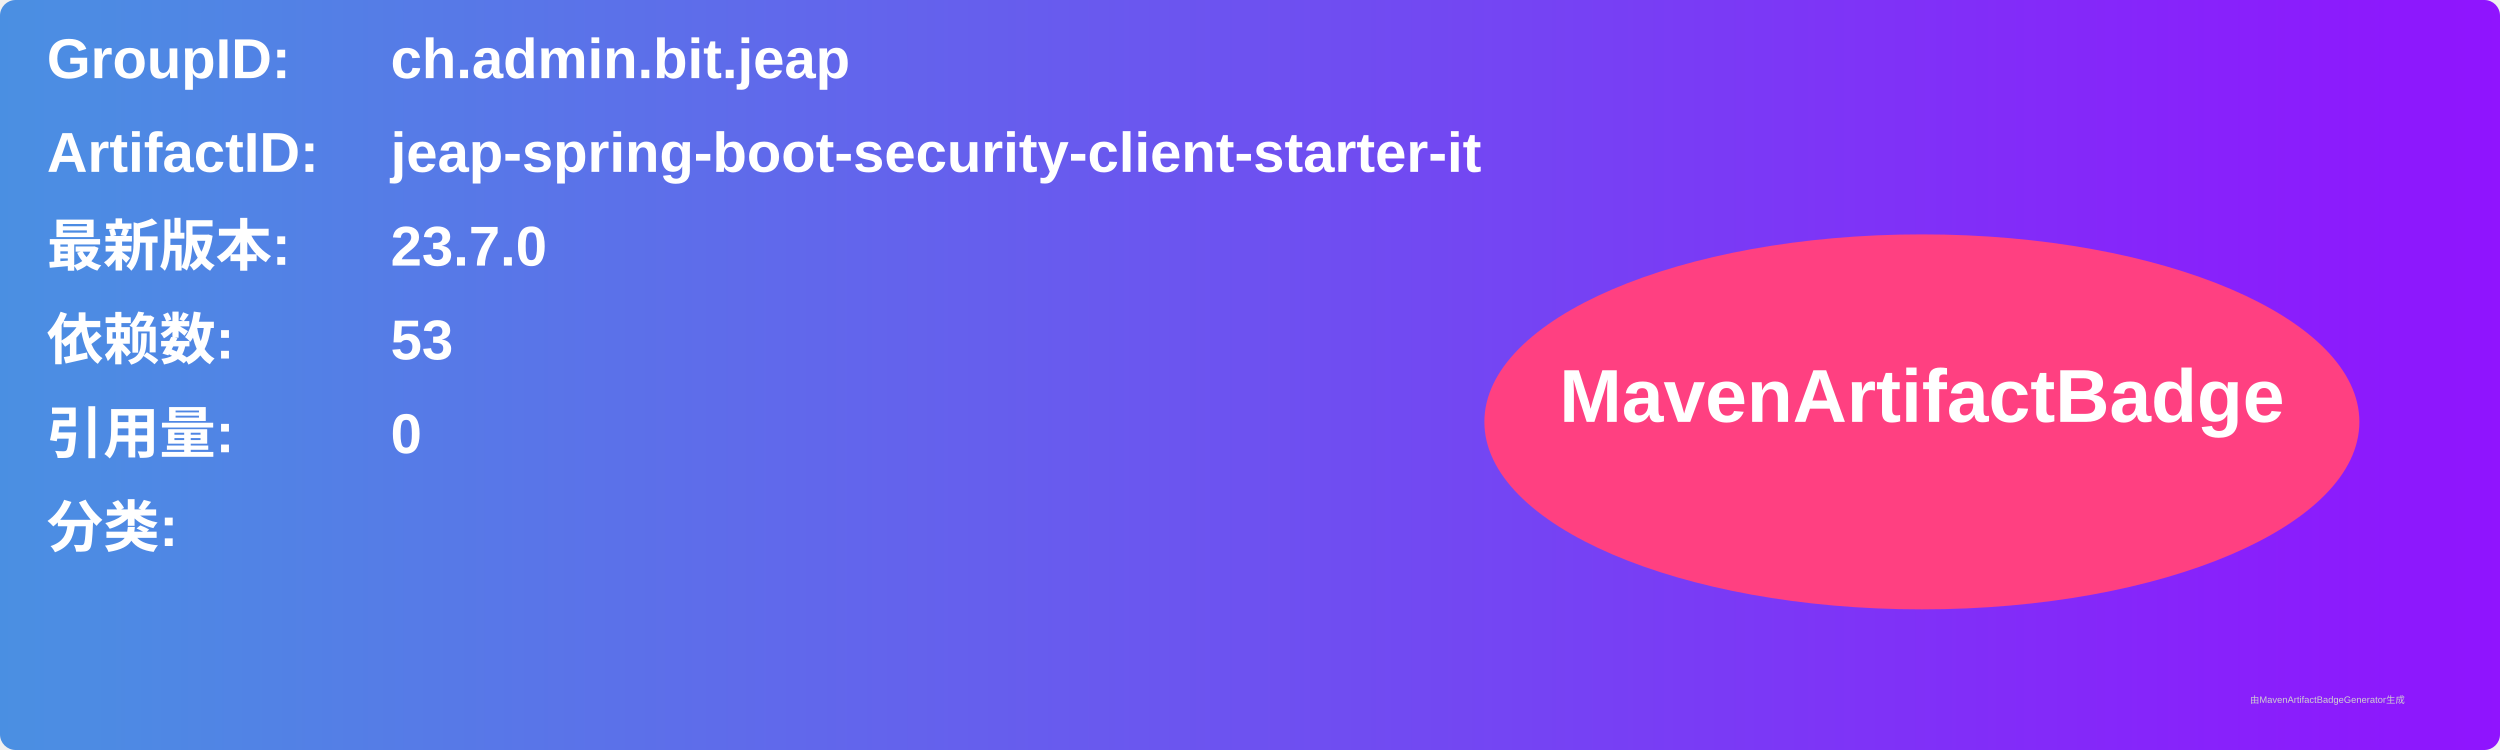
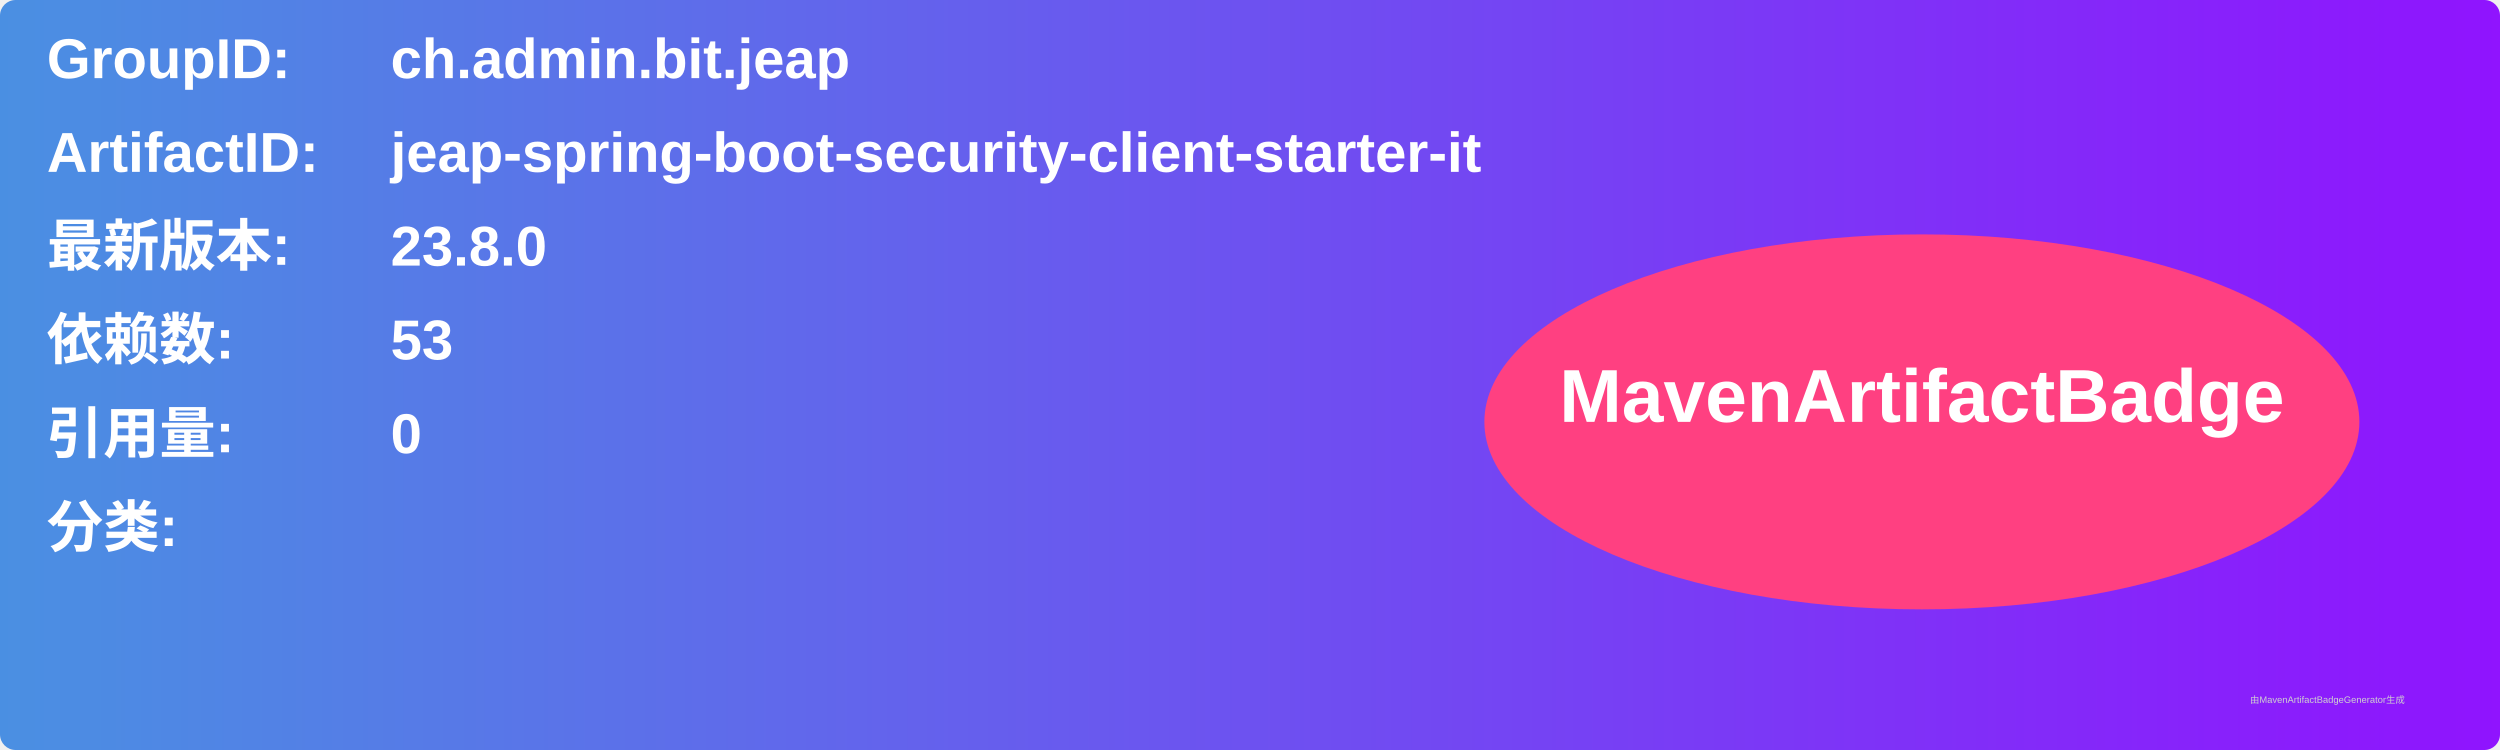
<svg xmlns="http://www.w3.org/2000/svg" width="800" height="240" viewBox="0 0 800 240">
  <linearGradient id="grad" x1="0%" y1="0%" x2="100%" y2="0%">
    <stop offset="0%" stop-color="#4a90e2" />
    <stop offset="100%" stop-color="#9013fe" />
  </linearGradient>
  <rect width="100%" height="100%" rx="5" ry="5" fill="url(#grad)" />
  <g transform="translate(15, 15)">
    <text x="0" y="10" font-family="Arial" font-size="18" fill="white" font-weight="bold" width="260">GroupID:</text>
    <text x="110" y="10" font-family="Arial" font-size="18" fill="white" font-weight="bold" width="460">ch.admin.bit.jeap</text>
    <text x="0" y="40" font-family="Arial" font-size="18" fill="white" font-weight="bold" width="260">ArtifactID:</text>
    <text x="110" y="40" font-family="Arial" font-size="18" fill="white" font-weight="bold" width="460">jeap-spring-boot-security-client-starter-it</text>
    <text x="0" y="70" font-family="Arial" font-size="18" fill="white" font-weight="bold">最新版本:</text>
    <text x="110" y="70" font-family="Arial" font-size="18" fill="white" font-weight="bold">
-       <tspan font-weight="bold">23.7.0</tspan>
+       <tspan font-weight="bold">23.8.0</tspan>
    </text>
    <text x="0" y="100" font-family="Arial" font-size="18" fill="white" font-weight="bold">依赖数: </text>
    <text x="110" y="100" font-family="Arial" font-size="18" fill="white">
      <tspan font-weight="bold">53</tspan>
    </text>
    <text x="0" y="130" font-family="Arial" font-size="18" fill="white" font-weight="bold">引用量: </text>
    <text x="110" y="130" font-family="Arial" font-size="18" fill="white">
      <tspan font-weight="bold">0</tspan>
    </text>
    <text x="0" y="160" font-family="Arial" font-size="18" fill="white" font-weight="bold">分类:</text>
    <text x="10" y="190" font-family="Arial" font-size="10" fill="white">
      <tspan font-weight="bold" />
    </text>
    <ellipse cx="600" cy="120" rx="140" ry="60" fill="#ff4081" />
    <text x="600" y="120" text-anchor="middle" font-family="Arial" font-size="24" fill="white" font-weight="bold">MavenArtifactBadge</text>
  </g>
  <text x="720" y="225" font-family="Arial" font-size="3" fill="#d0d0d0">由MavenArtifactBadgeGenerator生成</text>
</svg>
